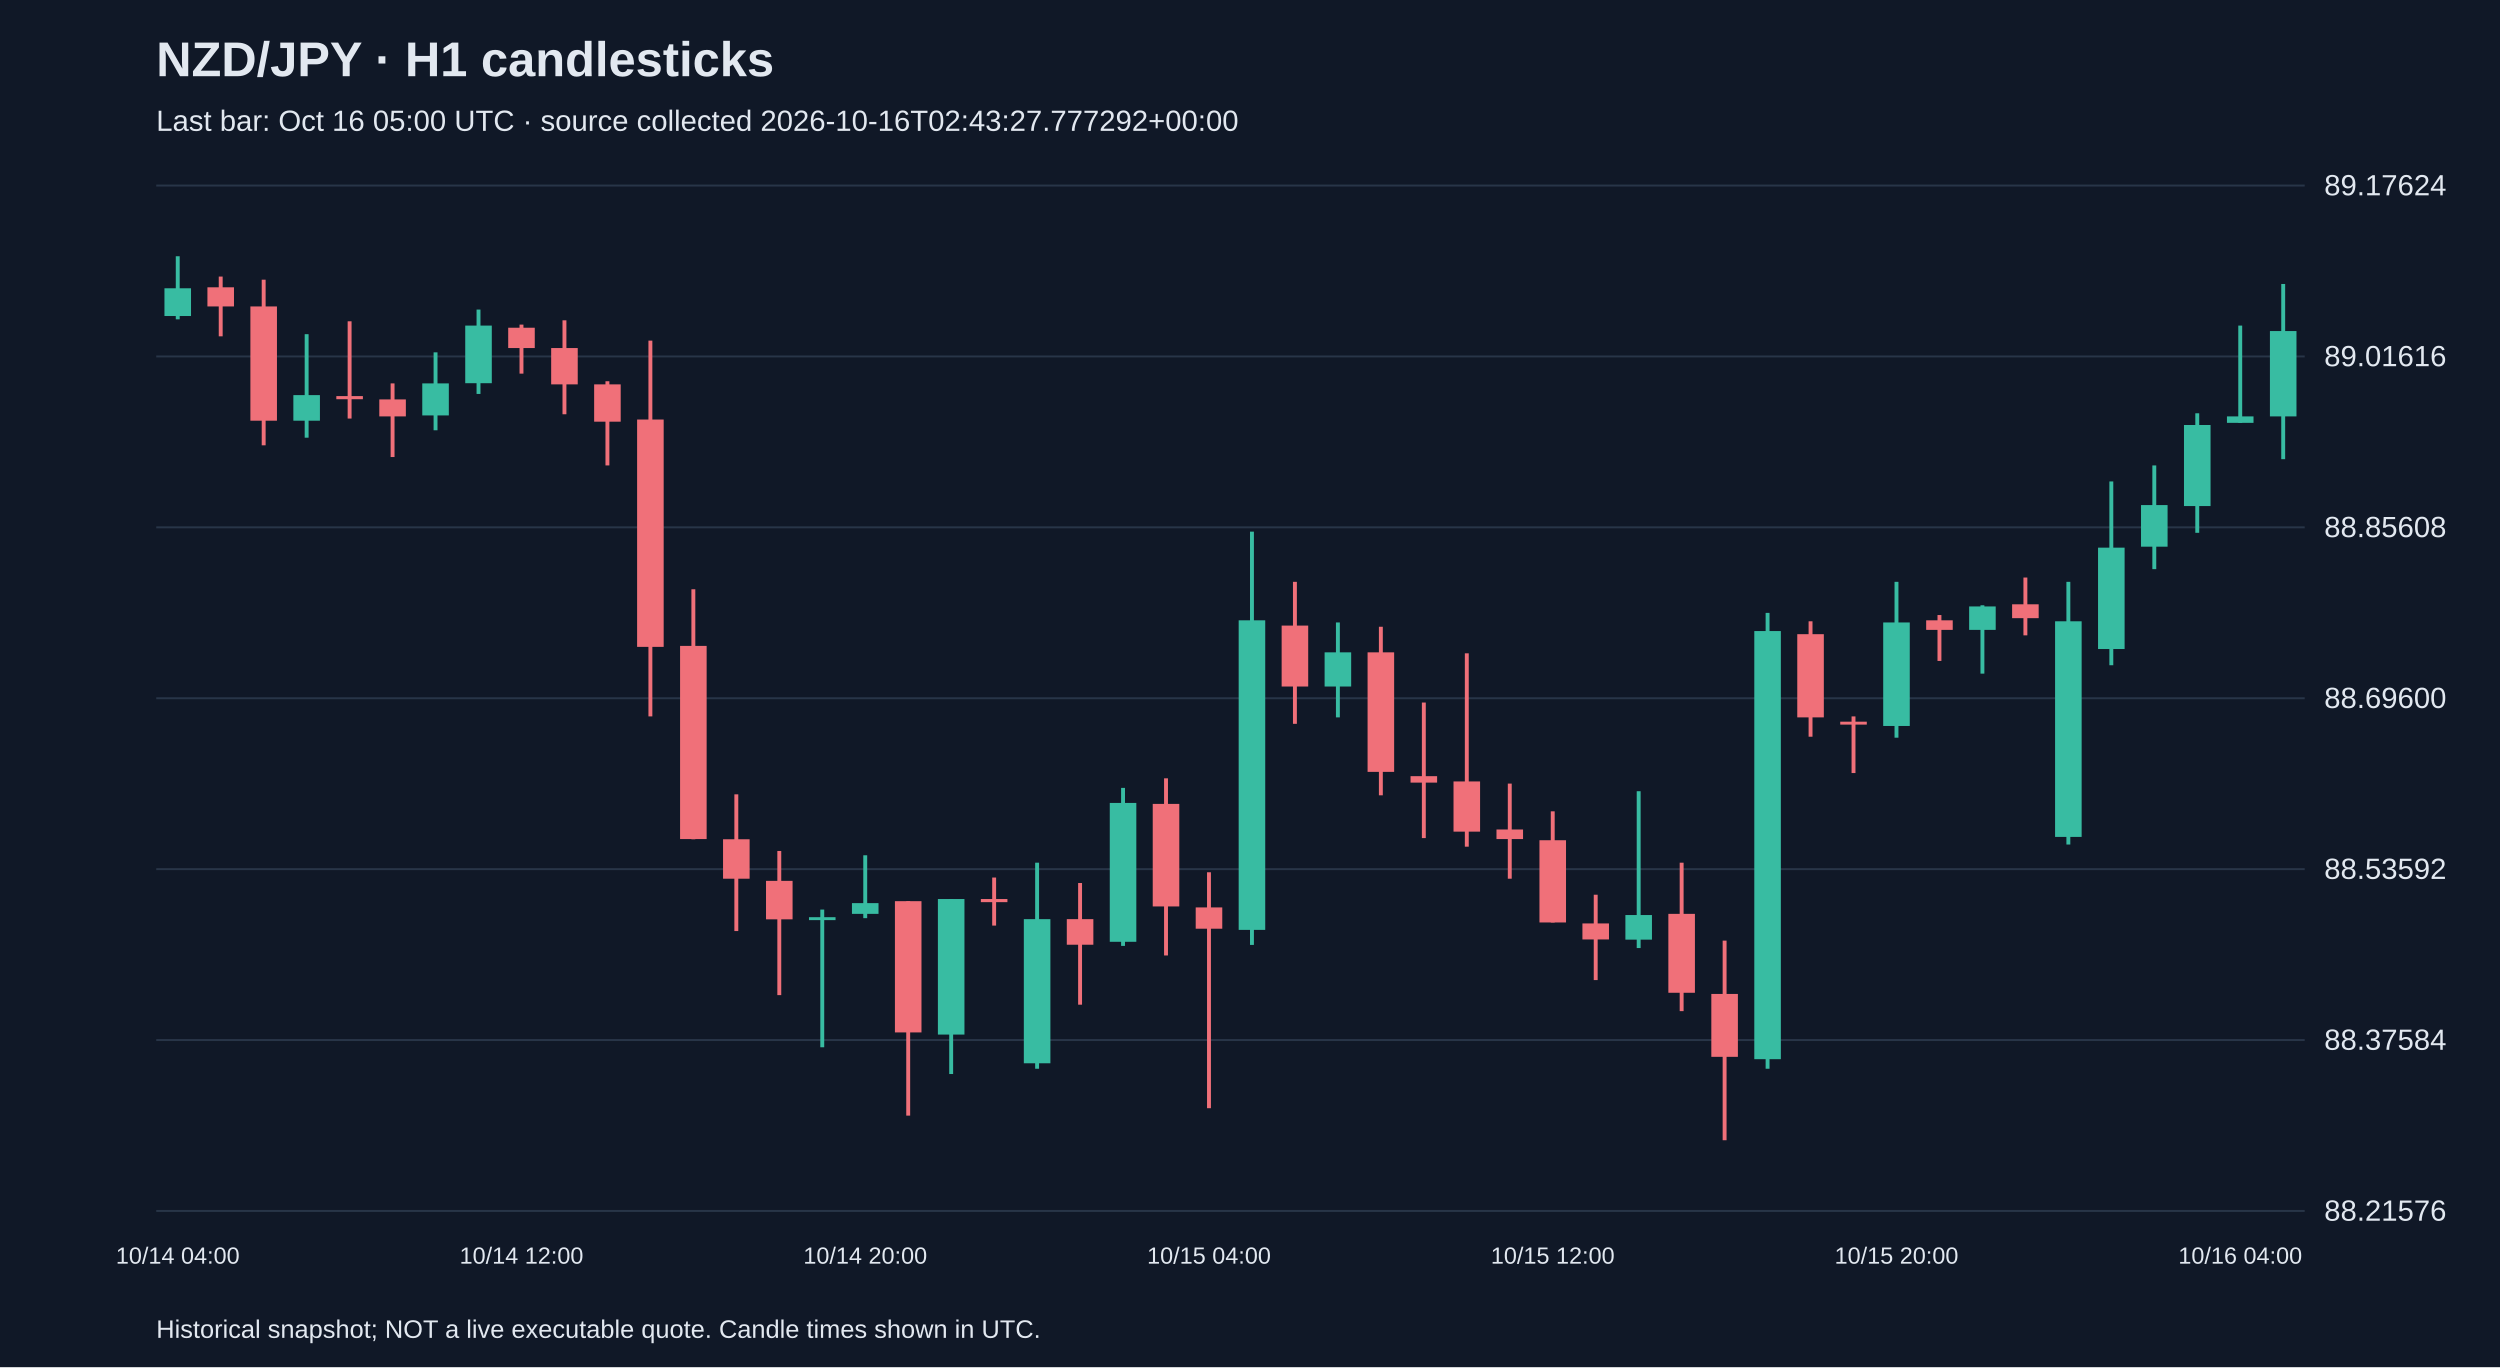
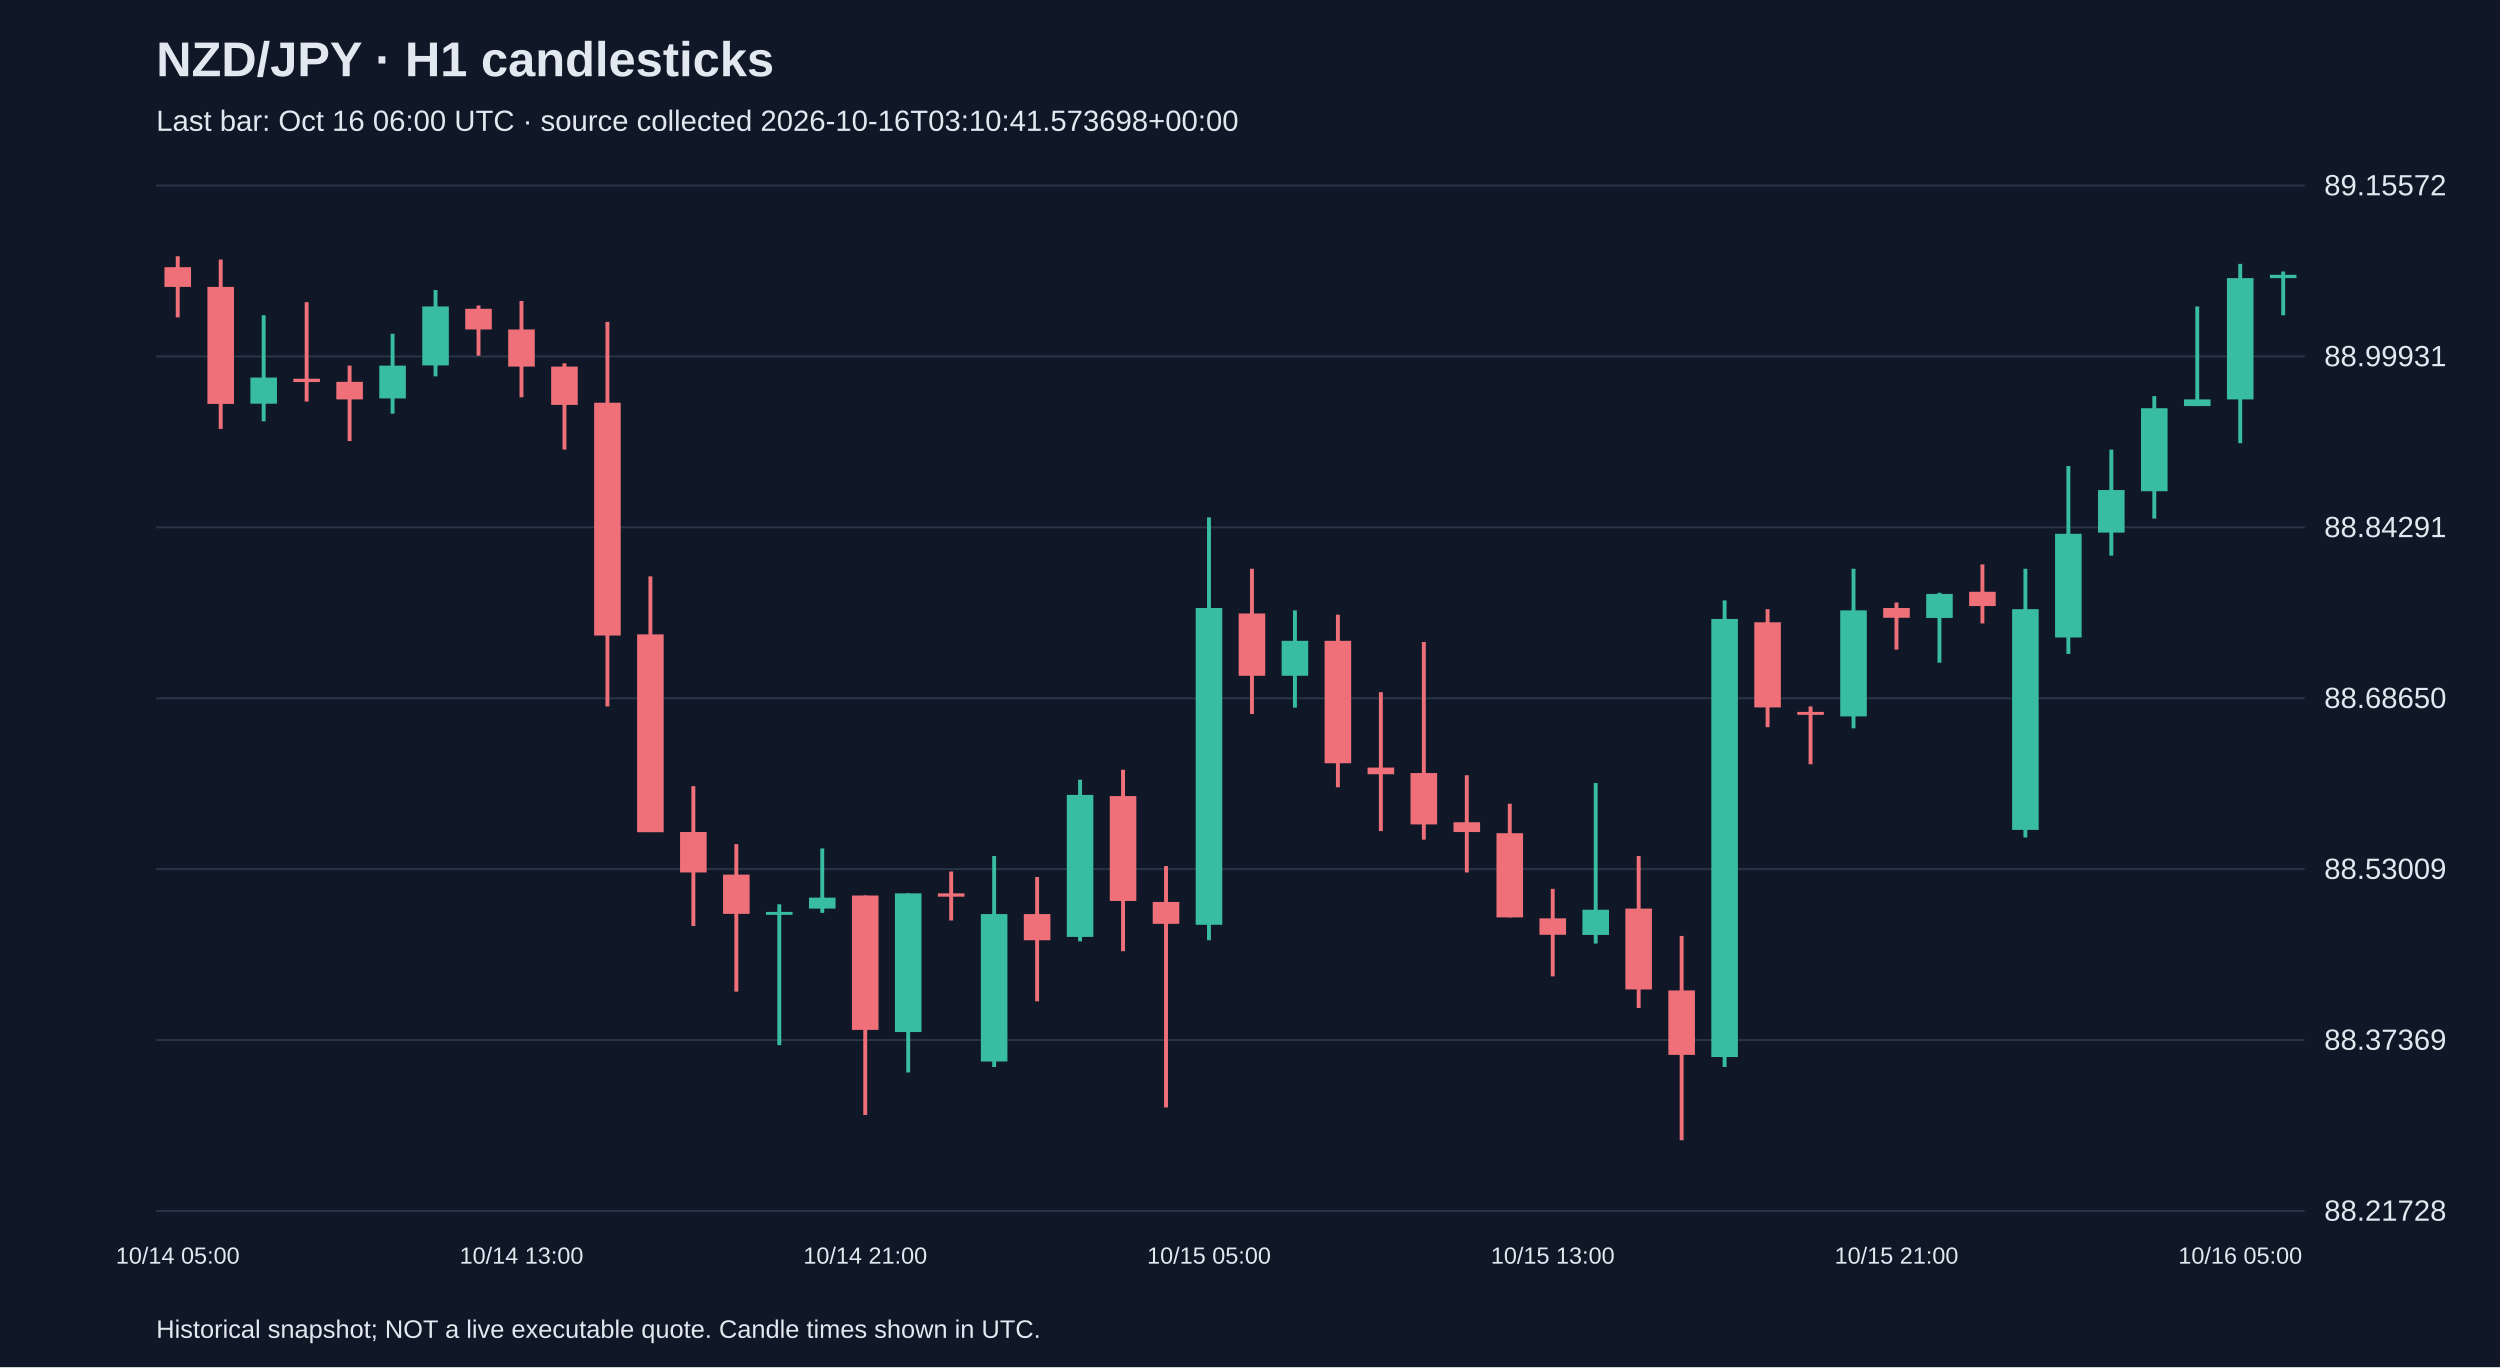
<svg xmlns="http://www.w3.org/2000/svg" viewBox="0 0 1280 700">
  <rect width="100%" height="100%" fill="#101827" />
  <style>text{font-family:Arial,sans-serif;fill:#e2e8f0}</style>
  <text x="80" y="39" font-size="25" font-weight="bold">NZD/JPY · H1 candlesticks</text>
-   <text x="80" y="67" font-size="15" fill="#a6b1c5">Last bar: Oct 16 05:00 UTC · source collected 2026-10-16T02:43:27.777292+00:00</text>
+   <text x="80" y="67" font-size="15" fill="#a6b1c5">Last bar: Oct 16 06:00 UTC · source collected 2026-10-16T03:10:41.573698+00:00</text>
  <line x1="80" y1="620.0" x2="1180" y2="620.0" stroke="#283548" />
-   <text x="1190" y="625.0" font-size="15">88.21576</text>
+   <text x="1190" y="625.0" font-size="15">88.21728</text>
  <line x1="80" y1="532.5" x2="1180" y2="532.5" stroke="#283548" />
-   <text x="1190" y="537.5" font-size="15">88.37584</text>
+   <text x="1190" y="537.5" font-size="15">88.37369</text>
  <line x1="80" y1="445.0" x2="1180" y2="445.0" stroke="#283548" />
-   <text x="1190" y="450.0" font-size="15">88.53592</text>
+   <text x="1190" y="450.0" font-size="15">88.53009</text>
  <line x1="80" y1="357.5" x2="1180" y2="357.5" stroke="#283548" />
-   <text x="1190" y="362.5" font-size="15">88.69600</text>
+   <text x="1190" y="362.5" font-size="15">88.68650</text>
  <line x1="80" y1="270.0" x2="1180" y2="270.0" stroke="#283548" />
-   <text x="1190" y="275.0" font-size="15">88.85608</text>
+   <text x="1190" y="275.0" font-size="15">88.84291</text>
  <line x1="80" y1="182.5" x2="1180" y2="182.5" stroke="#283548" />
-   <text x="1190" y="187.5" font-size="15">89.01616</text>
+   <text x="1190" y="187.5" font-size="15">88.99931</text>
  <line x1="80" y1="95.0" x2="1180" y2="95.0" stroke="#283548" />
-   <text x="1190" y="100.0" font-size="15">89.17624</text>
-   <line x1="91.0" y1="131.2" x2="91.0" y2="163.5" stroke="#38bca2" stroke-width="2" />
-   <rect x="84.2" y="147.6" width="13.6" height="14.2" fill="#38bca2" />
-   <text x="91.0" y="647" text-anchor="middle" font-size="12">10/14 04:00</text>
-   <line x1="113.0" y1="141.6" x2="113.0" y2="172.2" stroke="#f07079" stroke-width="2" />
-   <rect x="106.2" y="147.1" width="13.6" height="9.8" fill="#f07079" />
-   <line x1="135.0" y1="143.2" x2="135.0" y2="228.0" stroke="#f07079" stroke-width="2" />
-   <rect x="128.2" y="156.9" width="13.6" height="58.5" fill="#f07079" />
-   <line x1="157.0" y1="171.1" x2="157.0" y2="224.1" stroke="#38bca2" stroke-width="2" />
-   <rect x="150.2" y="202.3" width="13.6" height="13.1" fill="#38bca2" />
-   <line x1="179.0" y1="164.5" x2="179.0" y2="214.3" stroke="#f07079" stroke-width="2" />
-   <rect x="172.2" y="202.8" width="13.6" height="1.6" fill="#f07079" />
-   <line x1="201.0" y1="196.3" x2="201.0" y2="234.0" stroke="#f07079" stroke-width="2" />
-   <rect x="194.2" y="204.5" width="13.6" height="8.7" fill="#f07079" />
-   <line x1="223.0" y1="180.4" x2="223.0" y2="220.3" stroke="#38bca2" stroke-width="2" />
-   <rect x="216.2" y="196.3" width="13.6" height="16.4" fill="#38bca2" />
-   <line x1="245.0" y1="158.5" x2="245.0" y2="201.7" stroke="#38bca2" stroke-width="2" />
-   <rect x="238.2" y="166.7" width="13.6" height="29.5" fill="#38bca2" />
-   <line x1="267.0" y1="166.2" x2="267.0" y2="191.3" stroke="#f07079" stroke-width="2" />
-   <rect x="260.2" y="167.8" width="13.6" height="10.4" fill="#f07079" />
-   <text x="267.0" y="647" text-anchor="middle" font-size="12">10/14 12:00</text>
-   <line x1="289.0" y1="164.0" x2="289.0" y2="212.1" stroke="#f07079" stroke-width="2" />
-   <rect x="282.2" y="178.2" width="13.6" height="18.6" fill="#f07079" />
-   <line x1="311.0" y1="195.2" x2="311.0" y2="238.3" stroke="#f07079" stroke-width="2" />
-   <rect x="304.2" y="196.8" width="13.6" height="19.1" fill="#f07079" />
-   <line x1="333.0" y1="174.4" x2="333.0" y2="366.8" stroke="#f07079" stroke-width="2" />
-   <rect x="326.2" y="214.8" width="13.6" height="116.4" fill="#f07079" />
-   <line x1="355.0" y1="301.7" x2="355.0" y2="429.7" stroke="#f07079" stroke-width="2" />
-   <rect x="348.2" y="330.7" width="13.6" height="98.9" fill="#f07079" />
-   <line x1="377.0" y1="406.7" x2="377.0" y2="476.7" stroke="#f07079" stroke-width="2" />
-   <rect x="370.2" y="429.7" width="13.6" height="20.2" fill="#f07079" />
-   <line x1="399.0" y1="435.7" x2="399.0" y2="509.5" stroke="#f07079" stroke-width="2" />
-   <rect x="392.2" y="451.0" width="13.6" height="19.7" fill="#f07079" />
-   <line x1="421.0" y1="465.7" x2="421.0" y2="536.2" stroke="#38bca2" stroke-width="2" />
-   <rect x="414.2" y="469.6" width="13.6" height="1.5" fill="#38bca2" />
-   <line x1="443.0" y1="437.9" x2="443.0" y2="470.1" stroke="#38bca2" stroke-width="2" />
-   <rect x="436.2" y="462.4" width="13.6" height="5.5" fill="#38bca2" />
-   <text x="443.0" y="647" text-anchor="middle" font-size="12">10/14 20:00</text>
-   <line x1="465.0" y1="461.4" x2="465.0" y2="571.2" stroke="#f07079" stroke-width="2" />
-   <rect x="458.2" y="461.4" width="13.6" height="67.2" fill="#f07079" />
-   <line x1="487.0" y1="460.3" x2="487.0" y2="549.9" stroke="#38bca2" stroke-width="2" />
-   <rect x="480.2" y="460.3" width="13.6" height="69.4" fill="#38bca2" />
-   <line x1="509.0" y1="449.3" x2="509.0" y2="473.9" stroke="#f07079" stroke-width="2" />
-   <rect x="502.2" y="460.3" width="13.6" height="1.6" fill="#f07079" />
-   <line x1="531.0" y1="441.7" x2="531.0" y2="547.2" stroke="#38bca2" stroke-width="2" />
-   <rect x="524.2" y="470.6" width="13.6" height="73.8" fill="#38bca2" />
-   <line x1="553.0" y1="452.1" x2="553.0" y2="514.4" stroke="#f07079" stroke-width="2" />
-   <rect x="546.2" y="470.6" width="13.6" height="13.1" fill="#f07079" />
-   <line x1="575.0" y1="403.4" x2="575.0" y2="484.3" stroke="#38bca2" stroke-width="2" />
-   <rect x="568.2" y="411.1" width="13.6" height="71.1" fill="#38bca2" />
-   <line x1="597.0" y1="398.5" x2="597.0" y2="489.2" stroke="#f07079" stroke-width="2" />
-   <rect x="590.2" y="411.6" width="13.6" height="52.5" fill="#f07079" />
-   <line x1="619.0" y1="446.6" x2="619.0" y2="567.4" stroke="#f07079" stroke-width="2" />
-   <rect x="612.2" y="464.6" width="13.6" height="10.9" fill="#f07079" />
-   <text x="619.0" y="647" text-anchor="middle" font-size="12">10/15 04:00</text>
-   <line x1="641.0" y1="272.2" x2="641.0" y2="483.8" stroke="#38bca2" stroke-width="2" />
-   <rect x="634.2" y="317.6" width="13.6" height="158.5" fill="#38bca2" />
-   <line x1="663.0" y1="297.9" x2="663.0" y2="370.6" stroke="#f07079" stroke-width="2" />
-   <rect x="656.2" y="320.3" width="13.6" height="31.2" fill="#f07079" />
-   <line x1="685.0" y1="318.7" x2="685.0" y2="367.3" stroke="#38bca2" stroke-width="2" />
-   <rect x="678.2" y="334.0" width="13.6" height="17.5" fill="#38bca2" />
-   <line x1="707.0" y1="320.9" x2="707.0" y2="407.2" stroke="#f07079" stroke-width="2" />
-   <rect x="700.2" y="334.0" width="13.6" height="61.2" fill="#f07079" />
-   <line x1="729.0" y1="359.7" x2="729.0" y2="429.1" stroke="#f07079" stroke-width="2" />
-   <rect x="722.2" y="397.4" width="13.6" height="3.3" fill="#f07079" />
-   <line x1="751.0" y1="334.5" x2="751.0" y2="433.5" stroke="#f07079" stroke-width="2" />
-   <rect x="744.2" y="400.1" width="13.6" height="25.7" fill="#f07079" />
-   <line x1="773.0" y1="401.2" x2="773.0" y2="449.9" stroke="#f07079" stroke-width="2" />
-   <rect x="766.2" y="424.7" width="13.6" height="4.9" fill="#f07079" />
-   <line x1="795.0" y1="415.4" x2="795.0" y2="472.3" stroke="#f07079" stroke-width="2" />
-   <rect x="788.2" y="430.2" width="13.6" height="42.1" fill="#f07079" />
-   <text x="795.0" y="647" text-anchor="middle" font-size="12">10/15 12:00</text>
-   <line x1="817.0" y1="458.1" x2="817.0" y2="501.8" stroke="#f07079" stroke-width="2" />
-   <rect x="810.2" y="472.8" width="13.6" height="8.2" fill="#f07079" />
-   <line x1="839.0" y1="405.1" x2="839.0" y2="485.4" stroke="#38bca2" stroke-width="2" />
-   <rect x="832.2" y="468.5" width="13.6" height="12.6" fill="#38bca2" />
-   <line x1="861.0" y1="441.7" x2="861.0" y2="517.7" stroke="#f07079" stroke-width="2" />
-   <rect x="854.2" y="467.9" width="13.6" height="40.4" fill="#f07079" />
-   <line x1="883.0" y1="481.6" x2="883.0" y2="583.8" stroke="#f07079" stroke-width="2" />
-   <rect x="876.2" y="508.9" width="13.6" height="32.2" fill="#f07079" />
-   <line x1="905.0" y1="313.8" x2="905.0" y2="547.2" stroke="#38bca2" stroke-width="2" />
-   <rect x="898.2" y="323.1" width="13.6" height="219.2" fill="#38bca2" />
-   <line x1="927.0" y1="318.1" x2="927.0" y2="377.2" stroke="#f07079" stroke-width="2" />
-   <rect x="920.2" y="324.7" width="13.6" height="42.6" fill="#f07079" />
-   <line x1="949.0" y1="366.8" x2="949.0" y2="395.8" stroke="#f07079" stroke-width="2" />
-   <rect x="942.2" y="369.5" width="13.6" height="1.5" fill="#f07079" />
-   <line x1="971.0" y1="297.9" x2="971.0" y2="377.7" stroke="#38bca2" stroke-width="2" />
-   <rect x="964.2" y="318.7" width="13.6" height="53.0" fill="#38bca2" />
-   <text x="971.0" y="647" text-anchor="middle" font-size="12">10/15 20:00</text>
-   <line x1="993.0" y1="314.9" x2="993.0" y2="338.4" stroke="#f07079" stroke-width="2" />
-   <rect x="986.2" y="317.6" width="13.6" height="4.9" fill="#f07079" />
-   <line x1="1015.0" y1="309.9" x2="1015.0" y2="344.9" stroke="#38bca2" stroke-width="2" />
-   <rect x="1008.2" y="310.5" width="13.6" height="12.0" fill="#38bca2" />
-   <line x1="1037.0" y1="295.7" x2="1037.0" y2="325.3" stroke="#f07079" stroke-width="2" />
-   <rect x="1030.2" y="309.4" width="13.6" height="7.1" fill="#f07079" />
-   <line x1="1059.0" y1="297.9" x2="1059.0" y2="432.4" stroke="#38bca2" stroke-width="2" />
-   <rect x="1052.2" y="318.1" width="13.6" height="110.4" fill="#38bca2" />
-   <line x1="1081.0" y1="246.5" x2="1081.0" y2="340.6" stroke="#38bca2" stroke-width="2" />
-   <rect x="1074.2" y="280.4" width="13.6" height="51.9" fill="#38bca2" />
-   <line x1="1103.0" y1="238.3" x2="1103.0" y2="291.4" stroke="#38bca2" stroke-width="2" />
-   <rect x="1096.2" y="258.6" width="13.6" height="21.3" fill="#38bca2" />
-   <line x1="1125.0" y1="211.6" x2="1125.0" y2="272.8" stroke="#38bca2" stroke-width="2" />
-   <rect x="1118.2" y="217.6" width="13.6" height="41.5" fill="#38bca2" />
-   <line x1="1147.0" y1="166.7" x2="1147.0" y2="216.5" stroke="#38bca2" stroke-width="2" />
-   <rect x="1140.2" y="213.2" width="13.6" height="3.3" fill="#38bca2" />
-   <text x="1147.0" y="647" text-anchor="middle" font-size="12">10/16 04:00</text>
-   <line x1="1169.0" y1="145.4" x2="1169.0" y2="235.1" stroke="#38bca2" stroke-width="2" />
-   <rect x="1162.2" y="169.5" width="13.6" height="43.7" fill="#38bca2" />
+   <text x="1190" y="100.0" font-size="15">89.15572</text>
+   <line x1="91.0" y1="131.2" x2="91.0" y2="162.5" stroke="#f07079" stroke-width="2" />
+   <rect x="84.2" y="136.8" width="13.6" height="10.1" fill="#f07079" />
+   <text x="91.0" y="647" text-anchor="middle" font-size="12">10/14 05:00</text>
+   <line x1="113.0" y1="132.9" x2="113.0" y2="219.6" stroke="#f07079" stroke-width="2" />
+   <rect x="106.2" y="146.9" width="13.6" height="59.9" fill="#f07079" />
+   <line x1="135.0" y1="161.4" x2="135.0" y2="215.7" stroke="#38bca2" stroke-width="2" />
+   <rect x="128.2" y="193.3" width="13.6" height="13.4" fill="#38bca2" />
+   <line x1="157.0" y1="154.7" x2="157.0" y2="205.6" stroke="#f07079" stroke-width="2" />
+   <rect x="150.2" y="193.9" width="13.6" height="1.7" fill="#f07079" />
+   <line x1="179.0" y1="187.2" x2="179.0" y2="225.8" stroke="#f07079" stroke-width="2" />
+   <rect x="172.2" y="195.5" width="13.6" height="9.0" fill="#f07079" />
+   <line x1="201.0" y1="170.9" x2="201.0" y2="211.8" stroke="#38bca2" stroke-width="2" />
+   <rect x="194.2" y="187.2" width="13.6" height="16.8" fill="#38bca2" />
+   <line x1="223.0" y1="148.5" x2="223.0" y2="192.7" stroke="#38bca2" stroke-width="2" />
+   <rect x="216.2" y="156.9" width="13.6" height="30.2" fill="#38bca2" />
+   <line x1="245.0" y1="156.4" x2="245.0" y2="182.1" stroke="#f07079" stroke-width="2" />
+   <rect x="238.2" y="158.1" width="13.6" height="10.6" fill="#f07079" />
+   <line x1="267.0" y1="154.1" x2="267.0" y2="203.4" stroke="#f07079" stroke-width="2" />
+   <rect x="260.2" y="168.7" width="13.6" height="19.0" fill="#f07079" />
+   <text x="267.0" y="647" text-anchor="middle" font-size="12">10/14 13:00</text>
+   <line x1="289.0" y1="186.0" x2="289.0" y2="230.2" stroke="#f07079" stroke-width="2" />
+   <rect x="282.2" y="187.7" width="13.6" height="19.6" fill="#f07079" />
+   <line x1="311.0" y1="164.8" x2="311.0" y2="361.7" stroke="#f07079" stroke-width="2" />
+   <rect x="304.2" y="206.2" width="13.6" height="119.2" fill="#f07079" />
+   <line x1="333.0" y1="295.1" x2="333.0" y2="426.0" stroke="#f07079" stroke-width="2" />
+   <rect x="326.2" y="324.8" width="13.6" height="101.3" fill="#f07079" />
+   <line x1="355.0" y1="402.5" x2="355.0" y2="474.1" stroke="#f07079" stroke-width="2" />
+   <rect x="348.2" y="426.0" width="13.6" height="20.7" fill="#f07079" />
+   <line x1="377.0" y1="432.2" x2="377.0" y2="507.7" stroke="#f07079" stroke-width="2" />
+   <rect x="370.2" y="447.8" width="13.6" height="20.1" fill="#f07079" />
+   <line x1="399.0" y1="463.0" x2="399.0" y2="535.1" stroke="#38bca2" stroke-width="2" />
+   <rect x="392.2" y="466.9" width="13.6" height="1.5" fill="#38bca2" />
+   <line x1="421.0" y1="434.4" x2="421.0" y2="467.4" stroke="#38bca2" stroke-width="2" />
+   <rect x="414.2" y="459.6" width="13.6" height="5.6" fill="#38bca2" />
+   <line x1="443.0" y1="458.5" x2="443.0" y2="570.9" stroke="#f07079" stroke-width="2" />
+   <rect x="436.2" y="458.5" width="13.6" height="68.8" fill="#f07079" />
+   <text x="443.0" y="647" text-anchor="middle" font-size="12">10/14 21:00</text>
+   <line x1="465.0" y1="457.4" x2="465.0" y2="549.1" stroke="#38bca2" stroke-width="2" />
+   <rect x="458.2" y="457.4" width="13.6" height="71.0" fill="#38bca2" />
+   <line x1="487.0" y1="446.2" x2="487.0" y2="471.3" stroke="#f07079" stroke-width="2" />
+   <rect x="480.2" y="457.4" width="13.6" height="1.7" fill="#f07079" />
+   <line x1="509.0" y1="438.3" x2="509.0" y2="546.3" stroke="#38bca2" stroke-width="2" />
+   <rect x="502.2" y="468.0" width="13.6" height="75.5" fill="#38bca2" />
+   <line x1="531.0" y1="449.0" x2="531.0" y2="512.7" stroke="#f07079" stroke-width="2" />
+   <rect x="524.2" y="468.0" width="13.6" height="13.4" fill="#f07079" />
+   <line x1="553.0" y1="399.2" x2="553.0" y2="482.0" stroke="#38bca2" stroke-width="2" />
+   <rect x="546.2" y="407.0" width="13.6" height="72.7" fill="#38bca2" />
+   <line x1="575.0" y1="394.1" x2="575.0" y2="487.0" stroke="#f07079" stroke-width="2" />
+   <rect x="568.2" y="407.6" width="13.6" height="53.7" fill="#f07079" />
+   <line x1="597.0" y1="443.4" x2="597.0" y2="567.0" stroke="#f07079" stroke-width="2" />
+   <rect x="590.2" y="461.8" width="13.6" height="11.2" fill="#f07079" />
+   <line x1="619.0" y1="264.9" x2="619.0" y2="481.4" stroke="#38bca2" stroke-width="2" />
+   <rect x="612.2" y="311.3" width="13.6" height="162.2" fill="#38bca2" />
+   <text x="619.0" y="647" text-anchor="middle" font-size="12">10/15 05:00</text>
+   <line x1="641.0" y1="291.2" x2="641.0" y2="365.6" stroke="#f07079" stroke-width="2" />
+   <rect x="634.2" y="314.1" width="13.6" height="31.9" fill="#f07079" />
+   <line x1="663.0" y1="312.5" x2="663.0" y2="362.3" stroke="#38bca2" stroke-width="2" />
+   <rect x="656.2" y="328.1" width="13.6" height="17.9" fill="#38bca2" />
+   <line x1="685.0" y1="314.7" x2="685.0" y2="403.1" stroke="#f07079" stroke-width="2" />
+   <rect x="678.2" y="328.1" width="13.6" height="62.7" fill="#f07079" />
+   <line x1="707.0" y1="354.4" x2="707.0" y2="425.5" stroke="#f07079" stroke-width="2" />
+   <rect x="700.2" y="393.0" width="13.6" height="3.4" fill="#f07079" />
+   <line x1="729.0" y1="328.7" x2="729.0" y2="429.9" stroke="#f07079" stroke-width="2" />
+   <rect x="722.2" y="395.8" width="13.6" height="26.3" fill="#f07079" />
+   <line x1="751.0" y1="396.9" x2="751.0" y2="446.7" stroke="#f07079" stroke-width="2" />
+   <rect x="744.2" y="421.0" width="13.6" height="5.0" fill="#f07079" />
+   <line x1="773.0" y1="411.5" x2="773.0" y2="469.7" stroke="#f07079" stroke-width="2" />
+   <rect x="766.2" y="426.6" width="13.6" height="43.1" fill="#f07079" />
+   <line x1="795.0" y1="455.1" x2="795.0" y2="499.9" stroke="#f07079" stroke-width="2" />
+   <rect x="788.2" y="470.2" width="13.6" height="8.4" fill="#f07079" />
+   <text x="795.0" y="647" text-anchor="middle" font-size="12">10/15 13:00</text>
+   <line x1="817.0" y1="400.9" x2="817.0" y2="483.1" stroke="#38bca2" stroke-width="2" />
+   <rect x="810.2" y="465.8" width="13.6" height="12.9" fill="#38bca2" />
+   <line x1="839.0" y1="438.3" x2="839.0" y2="516.1" stroke="#f07079" stroke-width="2" />
+   <rect x="832.2" y="465.2" width="13.6" height="41.4" fill="#f07079" />
+   <line x1="861.0" y1="479.2" x2="861.0" y2="583.8" stroke="#f07079" stroke-width="2" />
+   <rect x="854.2" y="507.1" width="13.6" height="33.0" fill="#f07079" />
+   <line x1="883.0" y1="307.4" x2="883.0" y2="546.3" stroke="#38bca2" stroke-width="2" />
+   <rect x="876.2" y="316.9" width="13.6" height="224.3" fill="#38bca2" />
+   <line x1="905.0" y1="311.9" x2="905.0" y2="372.3" stroke="#f07079" stroke-width="2" />
+   <rect x="898.2" y="318.6" width="13.6" height="43.6" fill="#f07079" />
+   <line x1="927.0" y1="361.7" x2="927.0" y2="391.3" stroke="#f07079" stroke-width="2" />
+   <rect x="920.2" y="364.5" width="13.6" height="1.5" fill="#f07079" />
+   <line x1="949.0" y1="291.2" x2="949.0" y2="372.9" stroke="#38bca2" stroke-width="2" />
+   <rect x="942.2" y="312.5" width="13.6" height="54.3" fill="#38bca2" />
+   <line x1="971.0" y1="308.5" x2="971.0" y2="332.6" stroke="#f07079" stroke-width="2" />
+   <rect x="964.2" y="311.3" width="13.6" height="5.0" fill="#f07079" />
+   <text x="971.0" y="647" text-anchor="middle" font-size="12">10/15 21:00</text>
+   <line x1="993.0" y1="303.5" x2="993.0" y2="339.3" stroke="#38bca2" stroke-width="2" />
+   <rect x="986.2" y="304.1" width="13.6" height="12.3" fill="#38bca2" />
+   <line x1="1015.0" y1="289.0" x2="1015.0" y2="319.2" stroke="#f07079" stroke-width="2" />
+   <rect x="1008.2" y="303.0" width="13.6" height="7.3" fill="#f07079" />
+   <line x1="1037.0" y1="291.2" x2="1037.0" y2="428.8" stroke="#38bca2" stroke-width="2" />
+   <rect x="1030.2" y="311.9" width="13.6" height="113.0" fill="#38bca2" />
+   <line x1="1059.0" y1="238.6" x2="1059.0" y2="334.8" stroke="#38bca2" stroke-width="2" />
+   <rect x="1052.2" y="273.3" width="13.6" height="53.1" fill="#38bca2" />
+   <line x1="1081.0" y1="230.2" x2="1081.0" y2="284.5" stroke="#38bca2" stroke-width="2" />
+   <rect x="1074.2" y="250.9" width="13.6" height="21.8" fill="#38bca2" />
+   <line x1="1103.0" y1="202.8" x2="1103.0" y2="265.5" stroke="#38bca2" stroke-width="2" />
+   <rect x="1096.2" y="209.0" width="13.6" height="42.5" fill="#38bca2" />
+   <line x1="1125.0" y1="156.9" x2="1125.0" y2="207.9" stroke="#38bca2" stroke-width="2" />
+   <rect x="1118.2" y="204.5" width="13.6" height="3.4" fill="#38bca2" />
+   <line x1="1147.0" y1="135.1" x2="1147.0" y2="226.9" stroke="#38bca2" stroke-width="2" />
+   <rect x="1140.2" y="142.4" width="13.6" height="62.1" fill="#38bca2" />
+   <text x="1147.0" y="647" text-anchor="middle" font-size="12">10/16 05:00</text>
+   <line x1="1169.0" y1="139.0" x2="1169.0" y2="161.4" stroke="#38bca2" stroke-width="2" />
+   <rect x="1162.2" y="140.7" width="13.6" height="1.7" fill="#38bca2" />
  <text x="80" y="685" font-size="13">Historical snapshot; NOT a live executable quote. Candle times shown in UTC.</text>
</svg>
